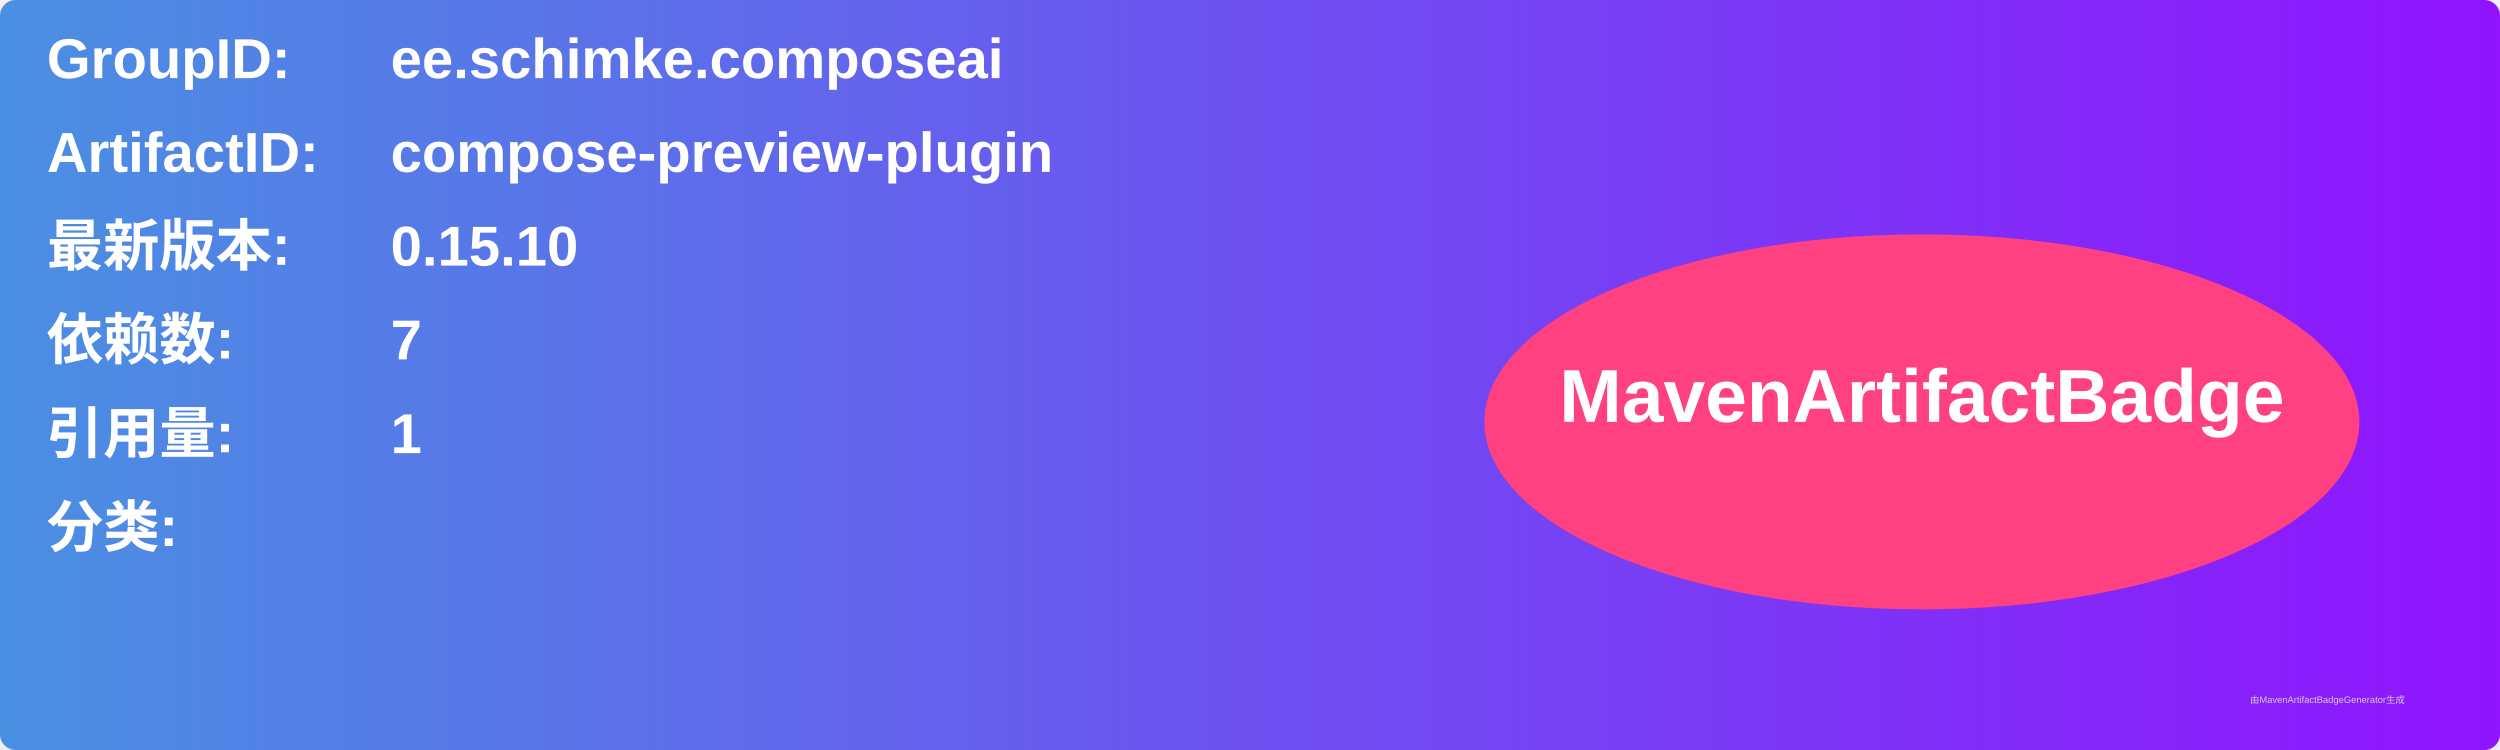
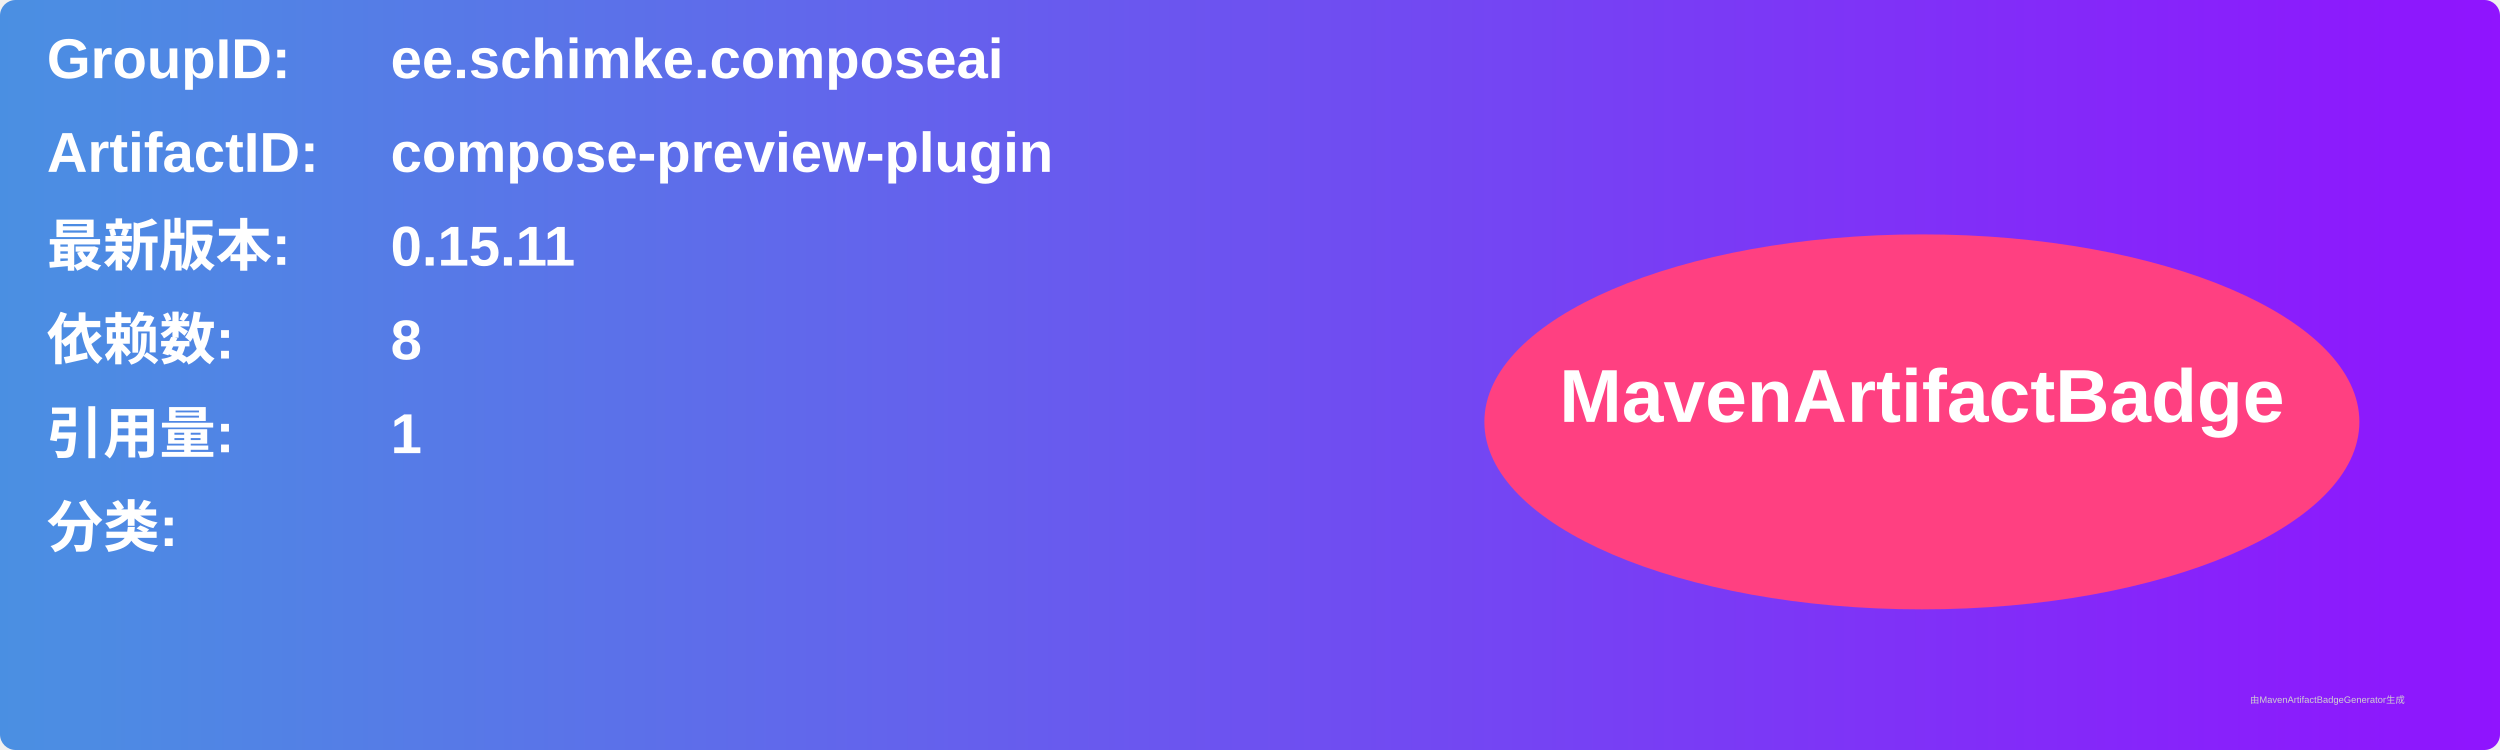
<svg xmlns="http://www.w3.org/2000/svg" width="800" height="240" viewBox="0 0 800 240">
  <linearGradient id="grad" x1="0%" y1="0%" x2="100%" y2="0%">
    <stop offset="0%" stop-color="#4a90e2" />
    <stop offset="100%" stop-color="#9013fe" />
  </linearGradient>
  <rect width="100%" height="100%" rx="5" ry="5" fill="url(#grad)" />
  <g transform="translate(15, 15)">
    <text x="0" y="10" font-family="Arial" font-size="18" fill="white" font-weight="bold" width="260">GroupID:</text>
    <text x="110" y="10" font-family="Arial" font-size="18" fill="white" font-weight="bold" width="460">ee.schimke.composeai</text>
    <text x="0" y="40" font-family="Arial" font-size="18" fill="white" font-weight="bold" width="260">ArtifactID:</text>
    <text x="110" y="40" font-family="Arial" font-size="18" fill="white" font-weight="bold" width="460">compose-preview-plugin</text>
    <text x="0" y="70" font-family="Arial" font-size="18" fill="white" font-weight="bold">最新版本:</text>
    <text x="110" y="70" font-family="Arial" font-size="18" fill="white" font-weight="bold">
-       <tspan font-weight="bold">0.15.10</tspan>
+       <tspan font-weight="bold">0.15.11</tspan>
    </text>
    <text x="0" y="100" font-family="Arial" font-size="18" fill="white" font-weight="bold">依赖数: </text>
    <text x="110" y="100" font-family="Arial" font-size="18" fill="white">
-       <tspan font-weight="bold">7</tspan>
+       <tspan font-weight="bold">8</tspan>
    </text>
    <text x="0" y="130" font-family="Arial" font-size="18" fill="white" font-weight="bold">引用量: </text>
    <text x="110" y="130" font-family="Arial" font-size="18" fill="white">
      <tspan font-weight="bold">1</tspan>
    </text>
    <text x="0" y="160" font-family="Arial" font-size="18" fill="white" font-weight="bold">分类:</text>
    <text x="10" y="190" font-family="Arial" font-size="10" fill="white">
      <tspan font-weight="bold" />
    </text>
    <ellipse cx="600" cy="120" rx="140" ry="60" fill="#ff4081" />
    <text x="600" y="120" text-anchor="middle" font-family="Arial" font-size="24" fill="white" font-weight="bold">MavenArtifactBadge</text>
  </g>
  <text x="720" y="225" font-family="Arial" font-size="3" fill="#d0d0d0">由MavenArtifactBadgeGenerator生成</text>
</svg>
